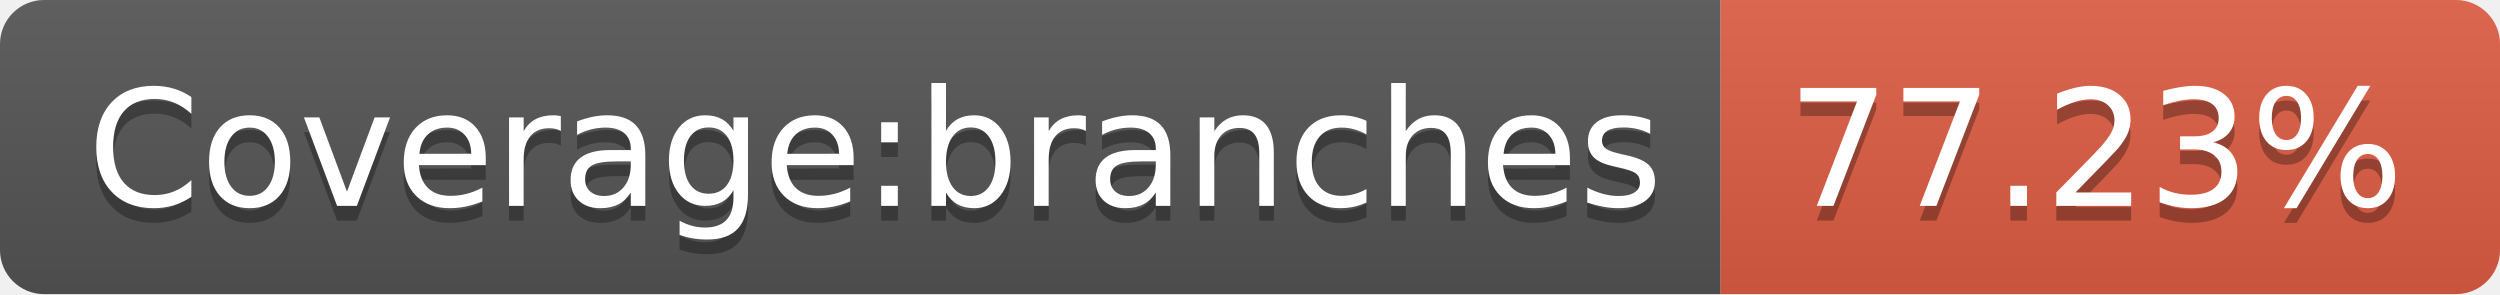
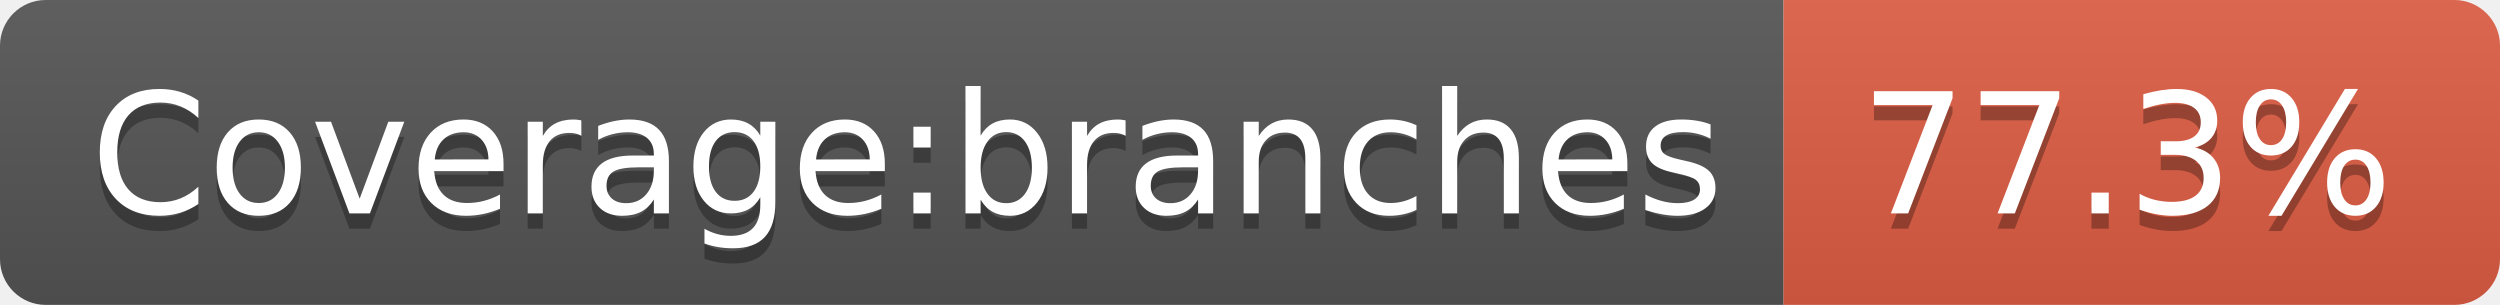
- <svg xmlns="http://www.w3.org/2000/svg" width="170" height="20" role="img" aria-label="Coverage:branches: 77.23%">
+ <svg xmlns="http://www.w3.org/2000/svg" width="164" height="20" role="img" aria-label="Coverage:branches: 77.3%">
  <linearGradient id="s" x2="0" y2="100%">
    <stop offset="0" stop-color="#bbb" stop-opacity=".1" />
    <stop offset="1" stop-opacity=".1" />
  </linearGradient>
  <clipPath id="r">
-     <rect width="170" height="20" rx="3" fill="#fff" />
+     <rect width="164" height="20" rx="3" fill="#fff" />
  </clipPath>
  <g clip-path="url(#r)">
    <rect width="117" height="20" fill="#555" />
-     <rect x="117" width="53" height="20" fill="#e05d44" />
-     <rect width="170" height="20" fill="url(#s)" />
+     <rect x="117" width="47" height="20" fill="#e05d44" />
+     <rect width="164" height="20" fill="url(#s)" />
  </g>
  <g fill="#fff" text-anchor="middle" font-family="Verdana,Geneva,DejaVu Sans,sans-serif" text-rendering="geometricPrecision" font-size="110">
    <text aria-hidden="true" x="595" y="150" fill="#010101" fill-opacity=".3" transform="scale(.1)" textLength="1070">Coverage:branches</text>
    <text x="595" y="140" transform="scale(.1)" fill="#fff" textLength="1070">Coverage:branches</text>
-     <text aria-hidden="true" x="1425" y="150" fill="#010101" fill-opacity=".3" transform="scale(.1)" textLength="430">77.23%</text>
-     <text x="1425" y="140" transform="scale(.1)" fill="#fff" textLength="430">77.23%</text>
+     <text aria-hidden="true" x="1395" y="150" fill="#010101" fill-opacity=".3" transform="scale(.1)" textLength="370">77.3%</text>
+     <text x="1395" y="140" transform="scale(.1)" fill="#fff" textLength="370">77.3%</text>
  </g>
</svg>
